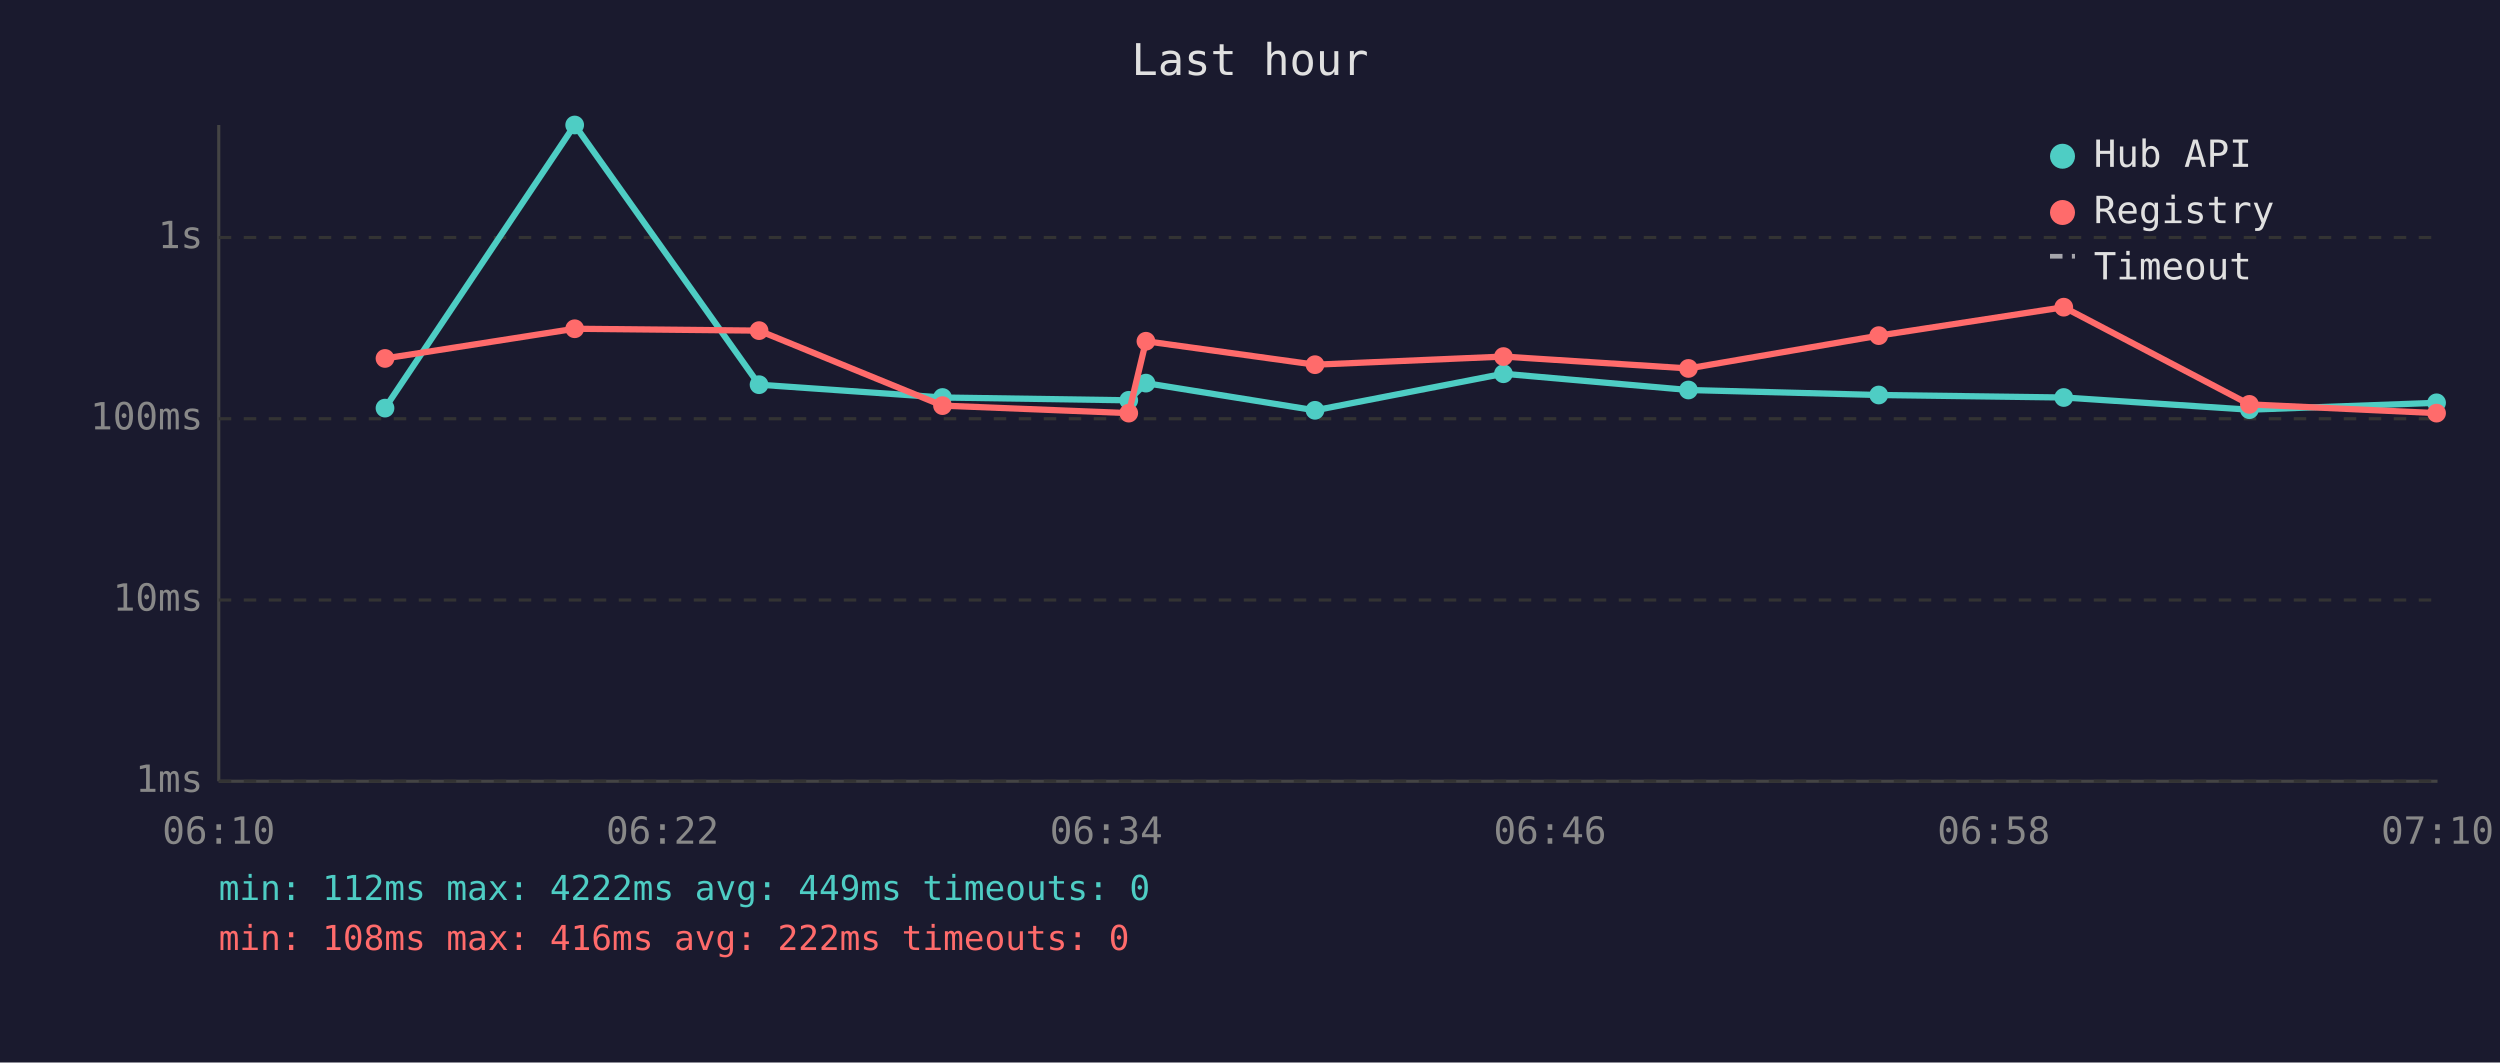
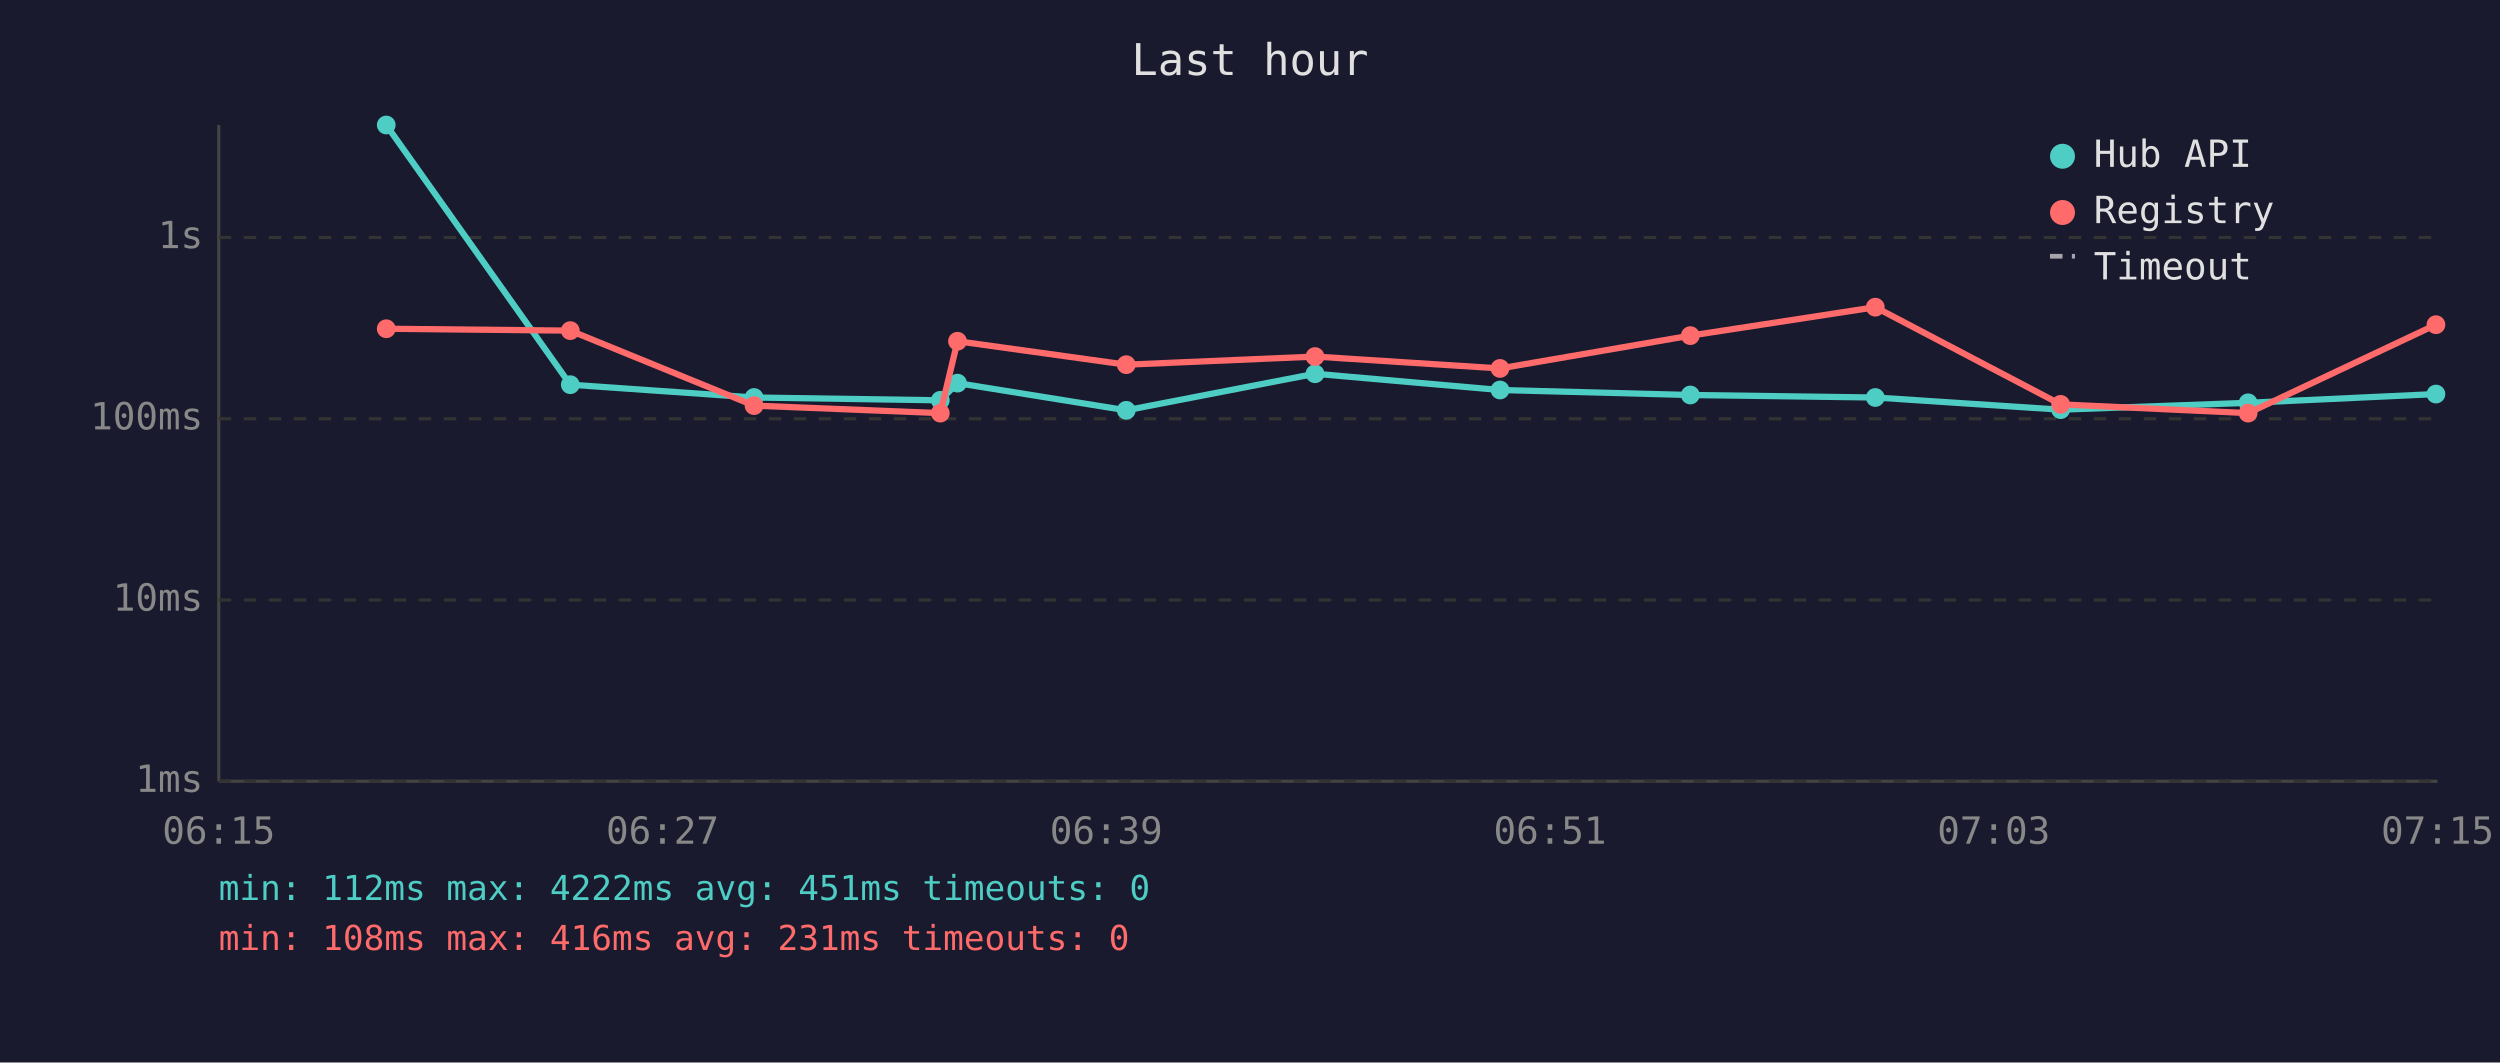
<svg xmlns="http://www.w3.org/2000/svg" viewBox="0 0 800 340" font-family="monospace" font-size="12">
  <rect width="800" height="340" fill="#1a1a2e" />
  <text x="400" y="24" fill="#e0e0e0" font-size="14" text-anchor="middle">Last hour</text>
  <line x1="70" y1="40" x2="70" y2="250" stroke="#444" stroke-width="1" />
  <line x1="70" y1="250" x2="780" y2="250" stroke="#444" stroke-width="1" />
  <line x1="70" y1="250" x2="780" y2="250" stroke="#333" stroke-width="1" stroke-dasharray="4" />
  <text x="65" y="250" fill="#888" text-anchor="end" dominant-baseline="middle">1ms</text>
  <line x1="70" y1="192" x2="780" y2="192" stroke="#333" stroke-width="1" stroke-dasharray="4" />
  <text x="65" y="192" fill="#888" text-anchor="end" dominant-baseline="middle">10ms</text>
  <line x1="70" y1="134" x2="780" y2="134" stroke="#333" stroke-width="1" stroke-dasharray="4" />
  <text x="65" y="134" fill="#888" text-anchor="end" dominant-baseline="middle">100ms</text>
  <line x1="70" y1="76" x2="780" y2="76" stroke="#333" stroke-width="1" stroke-dasharray="4" />
  <text x="65" y="76" fill="#888" text-anchor="end" dominant-baseline="middle">1s</text>
-   <text x="70" y="270" fill="#888" text-anchor="middle">06:10</text>
-   <text x="212" y="270" fill="#888" text-anchor="middle">06:22</text>
-   <text x="354" y="270" fill="#888" text-anchor="middle">06:34</text>
-   <text x="496" y="270" fill="#888" text-anchor="middle">06:46</text>
-   <text x="638" y="270" fill="#888" text-anchor="middle">06:58</text>
-   <text x="780" y="270" fill="#888" text-anchor="middle">07:10</text>
-   <polyline points="123.2,130.6 183.9,40.0 242.9,123.1 301.6,127.2 361.2,128.1 366.7,122.6 420.8,131.3 481.1,119.6 540.3,124.8 601.2,126.4 660.4,127.2 719.8,131.1 779.7,128.9" fill="none" stroke="#4ecdc4" stroke-width="2" opacity="1" />
-   <circle cx="123.2" cy="130.6" r="3" fill="#4ecdc4" />
-   <circle cx="183.9" cy="40.0" r="3" fill="#4ecdc4" />
-   <circle cx="242.9" cy="123.1" r="3" fill="#4ecdc4" />
-   <circle cx="301.6" cy="127.2" r="3" fill="#4ecdc4" />
-   <circle cx="361.2" cy="128.1" r="3" fill="#4ecdc4" />
-   <circle cx="366.7" cy="122.6" r="3" fill="#4ecdc4" />
-   <circle cx="420.8" cy="131.3" r="3" fill="#4ecdc4" />
-   <circle cx="481.1" cy="119.6" r="3" fill="#4ecdc4" />
-   <circle cx="540.3" cy="124.8" r="3" fill="#4ecdc4" />
-   <circle cx="601.2" cy="126.4" r="3" fill="#4ecdc4" />
-   <circle cx="660.4" cy="127.2" r="3" fill="#4ecdc4" />
-   <circle cx="719.8" cy="131.1" r="3" fill="#4ecdc4" />
-   <circle cx="779.7" cy="128.9" r="3" fill="#4ecdc4" />
-   <polyline points="123.2,114.7 183.9,105.2 242.9,105.8 301.6,129.8 361.2,132.2 366.7,109.2 420.8,116.7 481.1,114.1 540.3,117.9 601.2,107.4 660.4,98.3 719.8,129.4 779.7,132.2" fill="none" stroke="#ff6b6b" stroke-width="2" opacity="1" />
-   <circle cx="123.2" cy="114.7" r="3" fill="#ff6b6b" />
-   <circle cx="183.9" cy="105.2" r="3" fill="#ff6b6b" />
-   <circle cx="242.9" cy="105.8" r="3" fill="#ff6b6b" />
-   <circle cx="301.6" cy="129.8" r="3" fill="#ff6b6b" />
-   <circle cx="361.2" cy="132.2" r="3" fill="#ff6b6b" />
-   <circle cx="366.7" cy="109.2" r="3" fill="#ff6b6b" />
-   <circle cx="420.8" cy="116.7" r="3" fill="#ff6b6b" />
-   <circle cx="481.1" cy="114.1" r="3" fill="#ff6b6b" />
-   <circle cx="540.3" cy="117.9" r="3" fill="#ff6b6b" />
-   <circle cx="601.2" cy="107.4" r="3" fill="#ff6b6b" />
-   <circle cx="660.4" cy="98.3" r="3" fill="#ff6b6b" />
-   <circle cx="719.8" cy="129.4" r="3" fill="#ff6b6b" />
-   <circle cx="779.7" cy="132.2" r="3" fill="#ff6b6b" />
+   <text x="70" y="270" fill="#888" text-anchor="middle">06:15</text>
+   <text x="212" y="270" fill="#888" text-anchor="middle">06:27</text>
+   <text x="354" y="270" fill="#888" text-anchor="middle">06:39</text>
+   <text x="496" y="270" fill="#888" text-anchor="middle">06:51</text>
+   <text x="638" y="270" fill="#888" text-anchor="middle">07:03</text>
+   <text x="780" y="270" fill="#888" text-anchor="middle">07:15</text>
+   <polyline points="123.6,40.0 182.5,123.1 241.3,127.2 300.9,128.1 306.4,122.6 360.4,131.3 420.8,119.6 480.0,124.8 540.9,126.4 600.1,127.2 659.4,131.1 719.4,128.9 779.5,126.1" fill="none" stroke="#4ecdc4" stroke-width="2" opacity="1" />
+   <circle cx="123.6" cy="40.0" r="3" fill="#4ecdc4" />
+   <circle cx="182.5" cy="123.1" r="3" fill="#4ecdc4" />
+   <circle cx="241.3" cy="127.2" r="3" fill="#4ecdc4" />
+   <circle cx="300.9" cy="128.1" r="3" fill="#4ecdc4" />
+   <circle cx="306.4" cy="122.6" r="3" fill="#4ecdc4" />
+   <circle cx="360.4" cy="131.3" r="3" fill="#4ecdc4" />
+   <circle cx="420.8" cy="119.6" r="3" fill="#4ecdc4" />
+   <circle cx="480.0" cy="124.8" r="3" fill="#4ecdc4" />
+   <circle cx="540.9" cy="126.4" r="3" fill="#4ecdc4" />
+   <circle cx="600.1" cy="127.2" r="3" fill="#4ecdc4" />
+   <circle cx="659.4" cy="131.1" r="3" fill="#4ecdc4" />
+   <circle cx="719.4" cy="128.9" r="3" fill="#4ecdc4" />
+   <circle cx="779.5" cy="126.1" r="3" fill="#4ecdc4" />
+   <polyline points="123.6,105.2 182.5,105.8 241.3,129.8 300.9,132.2 306.4,109.2 360.4,116.7 420.8,114.1 480.0,117.9 540.9,107.4 600.1,98.3 659.4,129.4 719.4,132.2 779.5,103.9" fill="none" stroke="#ff6b6b" stroke-width="2" opacity="1" />
+   <circle cx="123.6" cy="105.2" r="3" fill="#ff6b6b" />
+   <circle cx="182.5" cy="105.8" r="3" fill="#ff6b6b" />
+   <circle cx="241.3" cy="129.8" r="3" fill="#ff6b6b" />
+   <circle cx="300.9" cy="132.2" r="3" fill="#ff6b6b" />
+   <circle cx="306.4" cy="109.2" r="3" fill="#ff6b6b" />
+   <circle cx="360.4" cy="116.7" r="3" fill="#ff6b6b" />
+   <circle cx="420.8" cy="114.1" r="3" fill="#ff6b6b" />
+   <circle cx="480.0" cy="117.9" r="3" fill="#ff6b6b" />
+   <circle cx="540.9" cy="107.4" r="3" fill="#ff6b6b" />
+   <circle cx="600.1" cy="98.3" r="3" fill="#ff6b6b" />
+   <circle cx="659.4" cy="129.4" r="3" fill="#ff6b6b" />
+   <circle cx="719.4" cy="132.2" r="3" fill="#ff6b6b" />
+   <circle cx="779.5" cy="103.9" r="3" fill="#ff6b6b" />
  <circle cx="660" cy="50" r="4" fill="#4ecdc4" />
  <text x="670" y="50" fill="#e0e0e0" dominant-baseline="middle">Hub API</text>
  <circle cx="660" cy="68" r="4" fill="#ff6b6b" />
  <text x="670" y="68" fill="#e0e0e0" dominant-baseline="middle">Registry</text>
  <line x1="656" y1="82" x2="664" y2="82" stroke="#e0e0e0" stroke-width="1.5" stroke-dasharray="4,3" opacity="0.7" />
  <text x="670" y="86" fill="#e0e0e0" dominant-baseline="middle">Timeout</text>
-   <text x="70" y="288" fill="#4ecdc4" font-size="11">min: 112ms  max: 4222ms  avg: 449ms  timeouts: 0</text>
-   <text x="70" y="304" fill="#ff6b6b" font-size="11">min: 108ms  max: 416ms  avg: 222ms  timeouts: 0</text>
+   <text x="70" y="288" fill="#4ecdc4" font-size="11">min: 112ms  max: 4222ms  avg: 451ms  timeouts: 0</text>
+   <text x="70" y="304" fill="#ff6b6b" font-size="11">min: 108ms  max: 416ms  avg: 231ms  timeouts: 0</text>
</svg>
